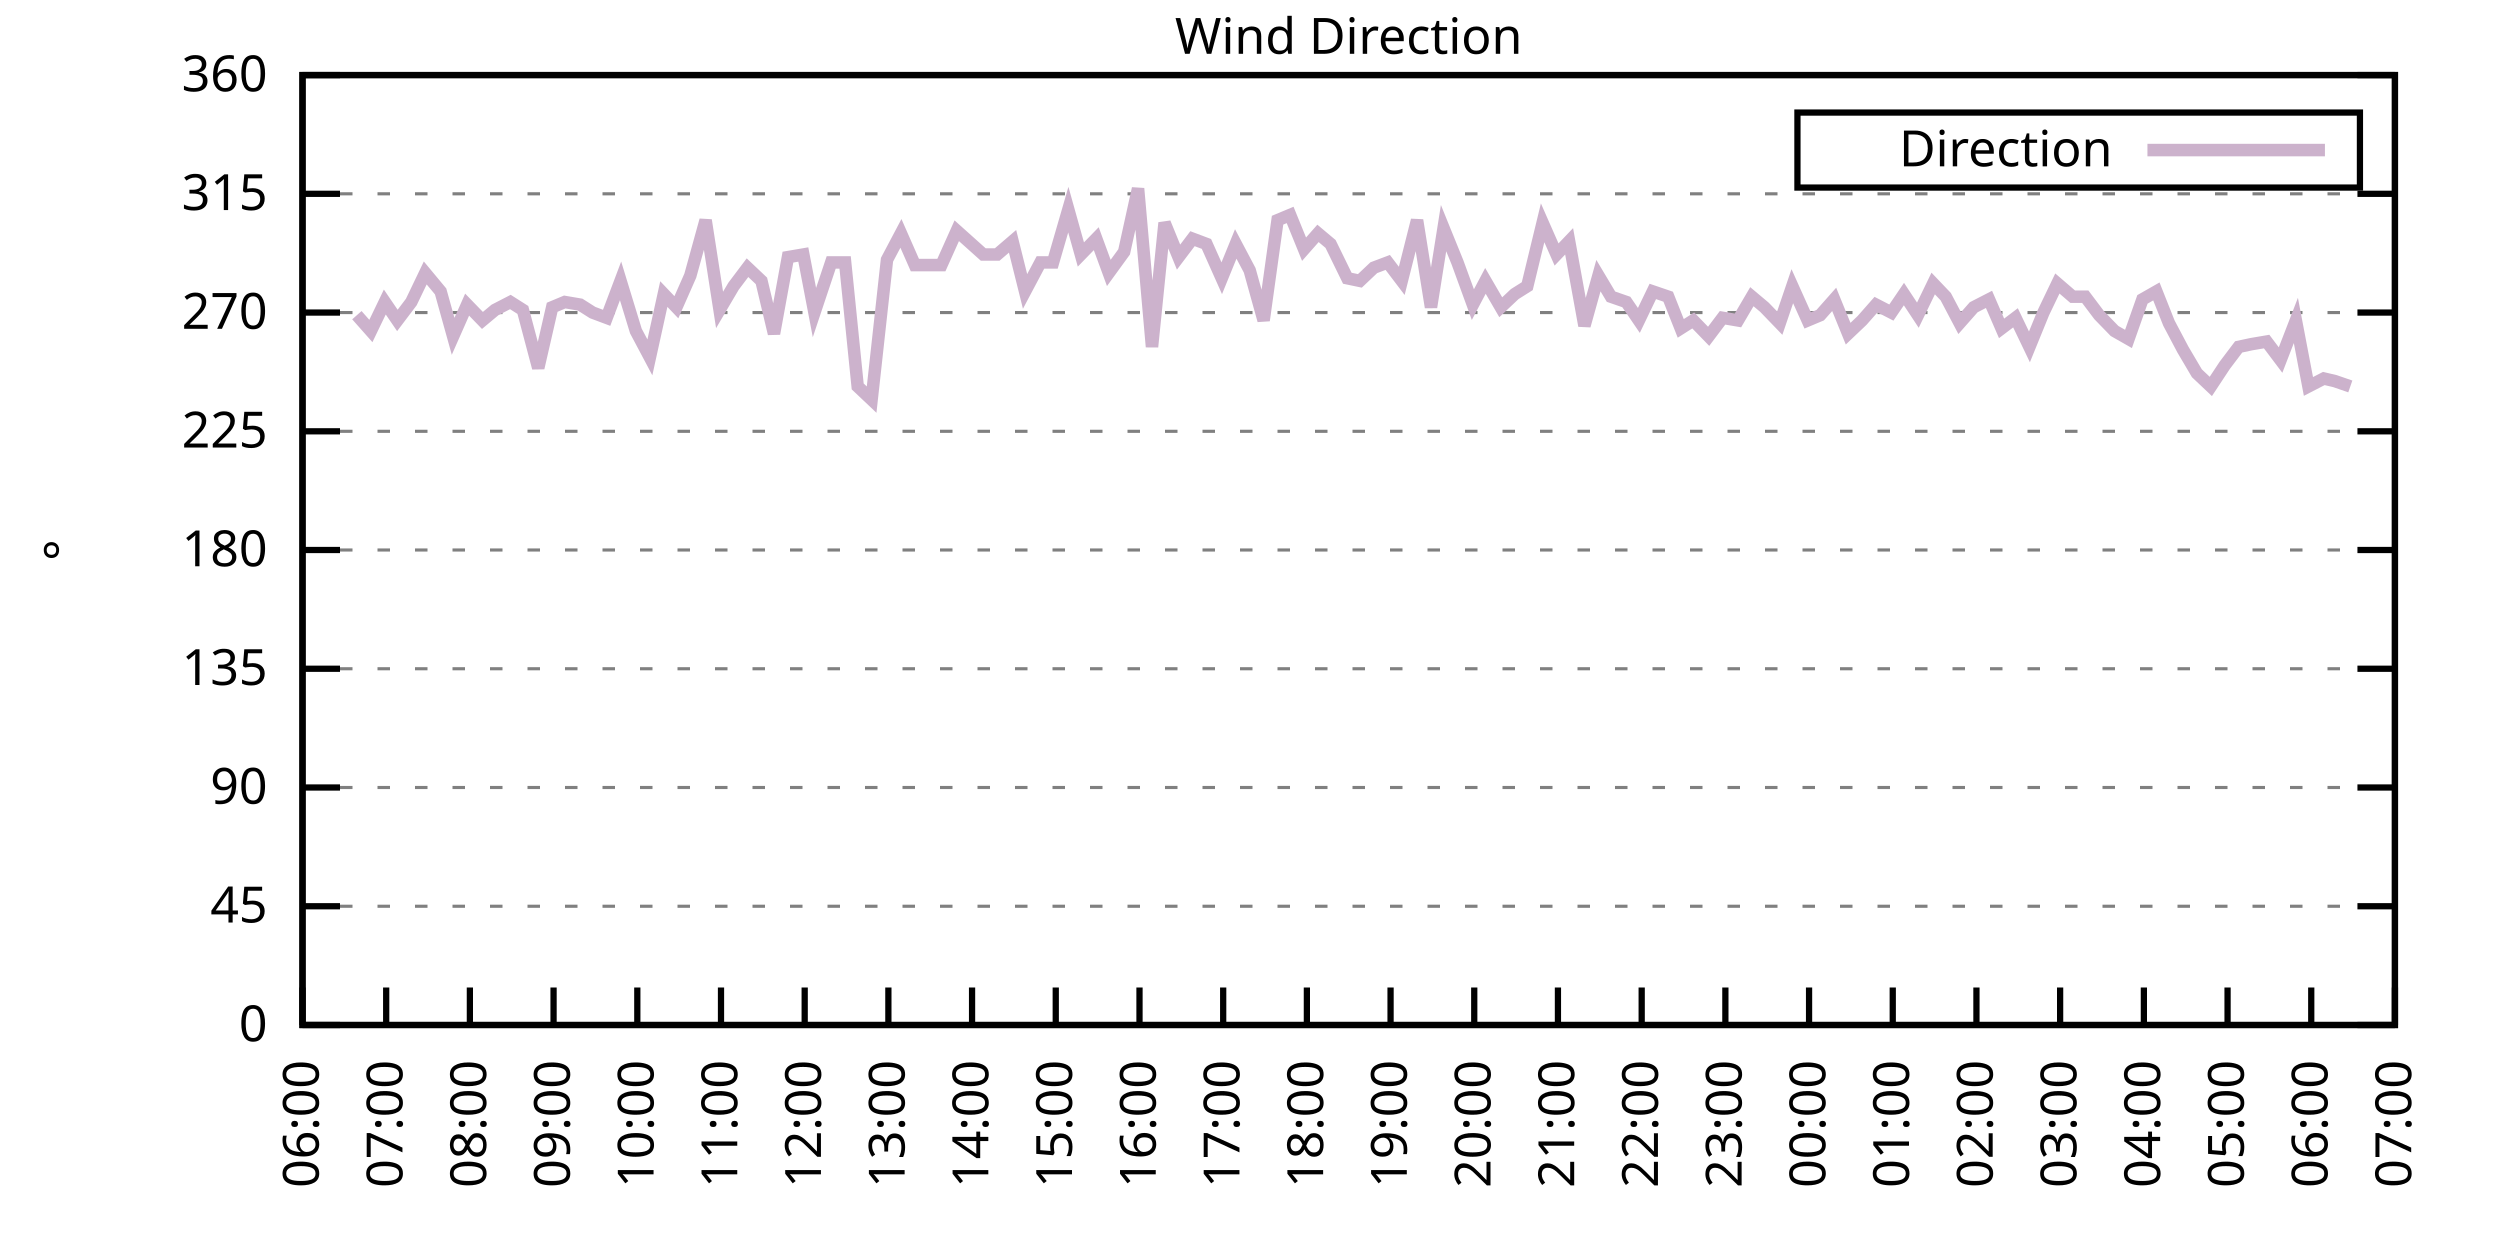
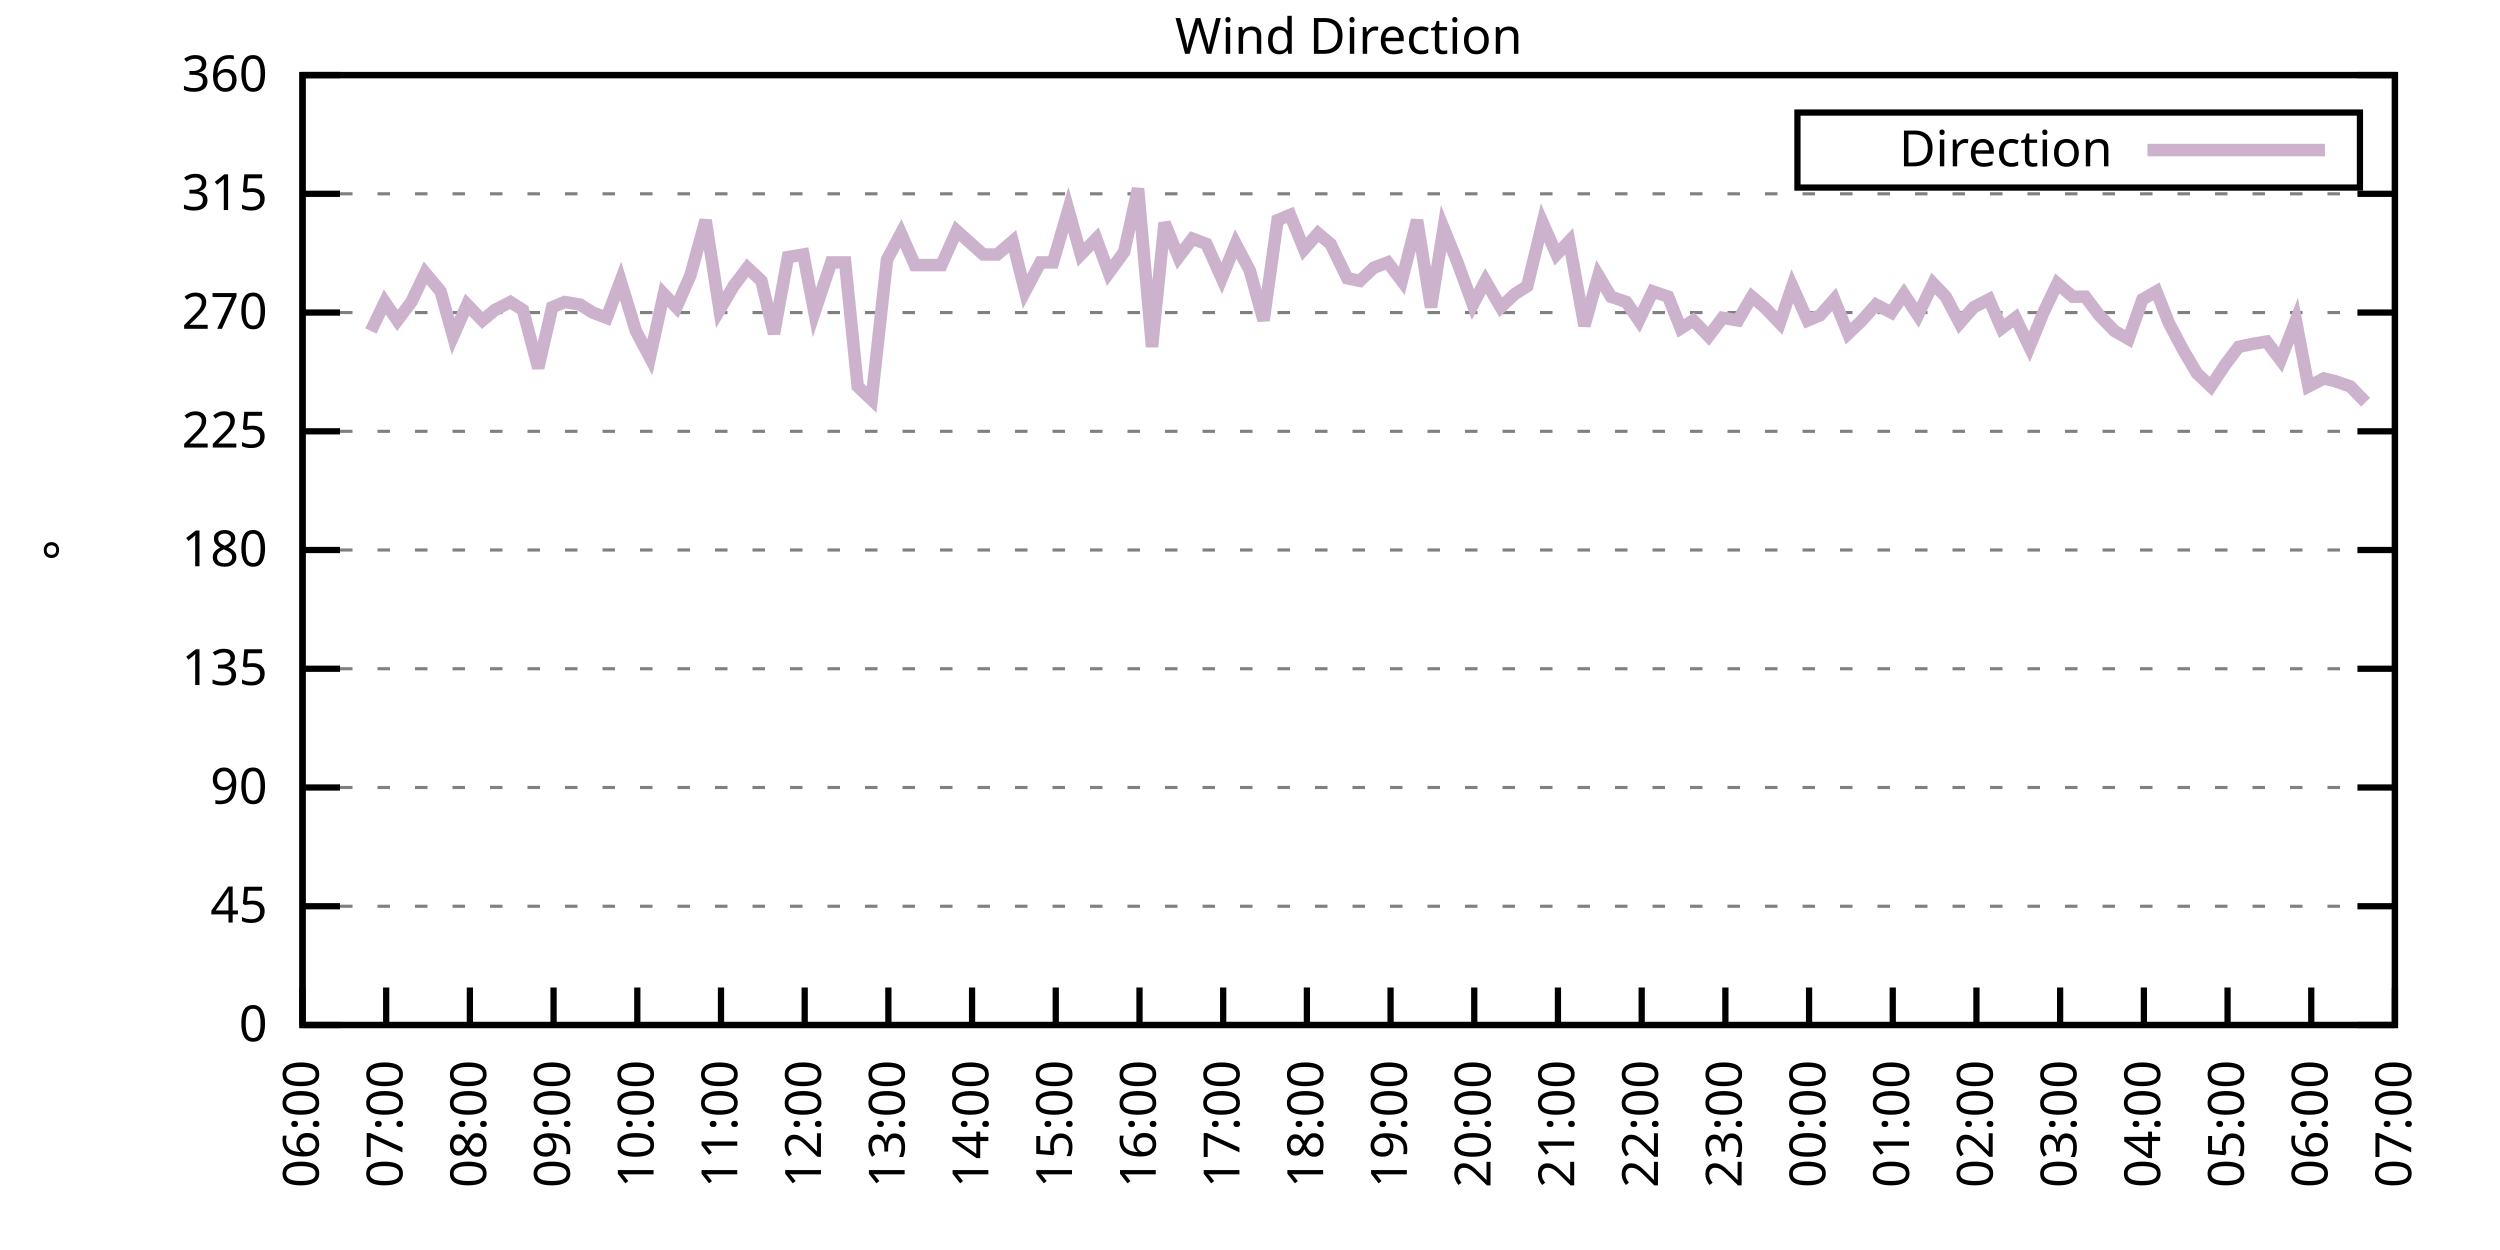
<svg xmlns="http://www.w3.org/2000/svg" xmlns:xlink="http://www.w3.org/1999/xlink" width="400" height="200" viewBox="0 0 400 200">
  <g id="gnuplot_canvas">
    <rect x="0" y="0" width="400" height="200" fill="none" />
    <defs>
      <circle id="gpDot" r="0.5" stroke-width="0.5" stroke="currentColor" />
      <path id="gpPt0" stroke-width="0.333" stroke="currentColor" d="M-1,0 h2 M0,-1 v2" />
      <path id="gpPt1" stroke-width="0.333" stroke="currentColor" d="M-1,-1 L1,1 M1,-1 L-1,1" />
      <path id="gpPt2" stroke-width="0.333" stroke="currentColor" d="M-1,0 L1,0 M0,-1 L0,1 M-1,-1 L1,1 M-1,1 L1,-1" />
      <rect id="gpPt3" stroke-width="0.333" stroke="currentColor" x="-1" y="-1" width="2" height="2" />
      <rect id="gpPt4" stroke-width="0.333" stroke="currentColor" fill="currentColor" x="-1" y="-1" width="2" height="2" />
      <circle id="gpPt5" stroke-width="0.333" stroke="currentColor" cx="0" cy="0" r="1" />
      <use xlink:href="#gpPt5" id="gpPt6" fill="currentColor" stroke="none" />
      <path id="gpPt7" stroke-width="0.333" stroke="currentColor" d="M0,-1.33 L-1.33,0.67 L1.33,0.67 z" />
      <use xlink:href="#gpPt7" id="gpPt8" fill="currentColor" stroke="none" />
      <use xlink:href="#gpPt7" id="gpPt9" stroke="currentColor" transform="rotate(180)" />
      <use xlink:href="#gpPt9" id="gpPt10" fill="currentColor" stroke="none" />
      <use xlink:href="#gpPt3" id="gpPt11" stroke="currentColor" transform="rotate(45)" />
      <use xlink:href="#gpPt11" id="gpPt12" fill="currentColor" stroke="none" />
      <path id="gpPt13" stroke-width="0.333" stroke="currentColor" d="M0,1.330 L1.265,0.411 L0.782,-1.067 L-0.782,-1.076 L-1.265,0.411 z" />
      <use xlink:href="#gpPt13" id="gpPt14" fill="currentColor" stroke="none" />
      <filter id="textbox" filterUnits="objectBoundingBox" x="0" y="0" height="1" width="1">
        <feFlood flood-color="white" flood-opacity="1" result="bgnd" />
        <feComposite in="SourceGraphic" in2="bgnd" operator="atop" />
      </filter>
      <filter id="greybox" filterUnits="objectBoundingBox" x="0" y="0" height="1" width="1">
        <feFlood flood-color="lightgrey" flood-opacity="1" result="grey" />
        <feComposite in="SourceGraphic" in2="grey" operator="atop" />
      </filter>
    </defs>
    <g fill="none" color="white" stroke="currentColor" stroke-width="1.00" stroke-linecap="butt" stroke-linejoin="miter">
</g>
    <g fill="none" color="black" stroke="currentColor" stroke-width="1.00" stroke-linecap="butt" stroke-linejoin="miter">
      <g stroke="none" shape-rendering="crispEdges">
        <polygon fill="rgb(255, 255, 255)" points="48.40,164.00 383.18,164.00 383.18,12.02 48.40,12.02 " />
      </g>
    </g>
    <g fill="none" color="black" stroke="currentColor" stroke-width="1.00" stroke-linecap="butt" stroke-linejoin="miter">
</g>
    <g fill="none" color="black" stroke="black" stroke-width="0.50" stroke-linecap="butt" stroke-linejoin="miter">
</g>
    <g fill="none" color="gray" stroke="currentColor" stroke-width="0.50" stroke-linecap="butt" stroke-linejoin="miter">
      <path stroke="gray" stroke-dasharray="2,4" class="gridline" d="M48.40,164.00 L383.19,164.00  " />
    </g>
    <g fill="none" color="gray" stroke="gray" stroke-width="1.00" stroke-linecap="butt" stroke-linejoin="miter">
</g>
    <g fill="none" color="black" stroke="currentColor" stroke-width="1.00" stroke-linecap="butt" stroke-linejoin="miter">
      <path stroke="black" d="M48.40,164.00 L54.40,164.00 M383.19,164.00 L377.19,164.00  " />
      <g transform="translate(42.80,166.60)" stroke="none" fill="black" font-family="Sans" font-size="8.00" text-anchor="end">
        <text>
          <tspan font-family="Sans"> 0</tspan>
        </text>
      </g>
    </g>
    <g fill="none" color="black" stroke="currentColor" stroke-width="1.00" stroke-linecap="butt" stroke-linejoin="miter">
</g>
    <g fill="none" color="black" stroke="black" stroke-width="0.50" stroke-linecap="butt" stroke-linejoin="miter">
</g>
    <g fill="none" color="gray" stroke="currentColor" stroke-width="0.50" stroke-linecap="butt" stroke-linejoin="miter">
      <path stroke="gray" stroke-dasharray="2,4" class="gridline" d="M48.40,145.00 L383.19,145.00  " />
    </g>
    <g fill="none" color="gray" stroke="gray" stroke-width="1.00" stroke-linecap="butt" stroke-linejoin="miter">
</g>
    <g fill="none" color="black" stroke="currentColor" stroke-width="1.00" stroke-linecap="butt" stroke-linejoin="miter">
      <path stroke="black" d="M48.40,145.00 L54.40,145.00 M383.19,145.00 L377.19,145.00  " />
      <g transform="translate(42.80,147.60)" stroke="none" fill="black" font-family="Sans" font-size="8.00" text-anchor="end">
        <text>
          <tspan font-family="Sans"> 45</tspan>
        </text>
      </g>
    </g>
    <g fill="none" color="black" stroke="currentColor" stroke-width="1.00" stroke-linecap="butt" stroke-linejoin="miter">
</g>
    <g fill="none" color="black" stroke="black" stroke-width="0.50" stroke-linecap="butt" stroke-linejoin="miter">
</g>
    <g fill="none" color="gray" stroke="currentColor" stroke-width="0.50" stroke-linecap="butt" stroke-linejoin="miter">
      <path stroke="gray" stroke-dasharray="2,4" class="gridline" d="M48.40,126.00 L383.19,126.00  " />
    </g>
    <g fill="none" color="gray" stroke="gray" stroke-width="1.00" stroke-linecap="butt" stroke-linejoin="miter">
</g>
    <g fill="none" color="black" stroke="currentColor" stroke-width="1.00" stroke-linecap="butt" stroke-linejoin="miter">
      <path stroke="black" d="M48.40,126.00 L54.40,126.00 M383.19,126.00 L377.19,126.00  " />
      <g transform="translate(42.80,128.60)" stroke="none" fill="black" font-family="Sans" font-size="8.00" text-anchor="end">
        <text>
          <tspan font-family="Sans"> 90</tspan>
        </text>
      </g>
    </g>
    <g fill="none" color="black" stroke="currentColor" stroke-width="1.00" stroke-linecap="butt" stroke-linejoin="miter">
</g>
    <g fill="none" color="black" stroke="black" stroke-width="0.50" stroke-linecap="butt" stroke-linejoin="miter">
</g>
    <g fill="none" color="gray" stroke="currentColor" stroke-width="0.50" stroke-linecap="butt" stroke-linejoin="miter">
      <path stroke="gray" stroke-dasharray="2,4" class="gridline" d="M48.40,107.00 L383.19,107.00  " />
    </g>
    <g fill="none" color="gray" stroke="gray" stroke-width="1.00" stroke-linecap="butt" stroke-linejoin="miter">
</g>
    <g fill="none" color="black" stroke="currentColor" stroke-width="1.00" stroke-linecap="butt" stroke-linejoin="miter">
      <path stroke="black" d="M48.40,107.00 L54.40,107.00 M383.19,107.00 L377.19,107.00  " />
      <g transform="translate(42.80,109.60)" stroke="none" fill="black" font-family="Sans" font-size="8.00" text-anchor="end">
        <text>
          <tspan font-family="Sans"> 135</tspan>
        </text>
      </g>
    </g>
    <g fill="none" color="black" stroke="currentColor" stroke-width="1.00" stroke-linecap="butt" stroke-linejoin="miter">
</g>
    <g fill="none" color="black" stroke="black" stroke-width="0.50" stroke-linecap="butt" stroke-linejoin="miter">
</g>
    <g fill="none" color="gray" stroke="currentColor" stroke-width="0.50" stroke-linecap="butt" stroke-linejoin="miter">
      <path stroke="gray" stroke-dasharray="2,4" class="gridline" d="M48.40,88.00 L383.19,88.00  " />
    </g>
    <g fill="none" color="gray" stroke="gray" stroke-width="1.00" stroke-linecap="butt" stroke-linejoin="miter">
</g>
    <g fill="none" color="black" stroke="currentColor" stroke-width="1.00" stroke-linecap="butt" stroke-linejoin="miter">
      <path stroke="black" d="M48.40,88.00 L54.40,88.00 M383.19,88.00 L377.19,88.00  " />
      <g transform="translate(42.80,90.60)" stroke="none" fill="black" font-family="Sans" font-size="8.00" text-anchor="end">
        <text>
          <tspan font-family="Sans"> 180</tspan>
        </text>
      </g>
    </g>
    <g fill="none" color="black" stroke="currentColor" stroke-width="1.00" stroke-linecap="butt" stroke-linejoin="miter">
</g>
    <g fill="none" color="black" stroke="black" stroke-width="0.50" stroke-linecap="butt" stroke-linejoin="miter">
</g>
    <g fill="none" color="gray" stroke="currentColor" stroke-width="0.50" stroke-linecap="butt" stroke-linejoin="miter">
      <path stroke="gray" stroke-dasharray="2,4" class="gridline" d="M48.40,69.01 L383.19,69.01  " />
    </g>
    <g fill="none" color="gray" stroke="gray" stroke-width="1.00" stroke-linecap="butt" stroke-linejoin="miter">
</g>
    <g fill="none" color="black" stroke="currentColor" stroke-width="1.00" stroke-linecap="butt" stroke-linejoin="miter">
      <path stroke="black" d="M48.40,69.01 L54.40,69.01 M383.19,69.01 L377.19,69.01  " />
      <g transform="translate(42.80,71.61)" stroke="none" fill="black" font-family="Sans" font-size="8.00" text-anchor="end">
        <text>
          <tspan font-family="Sans"> 225</tspan>
        </text>
      </g>
    </g>
    <g fill="none" color="black" stroke="currentColor" stroke-width="1.00" stroke-linecap="butt" stroke-linejoin="miter">
</g>
    <g fill="none" color="black" stroke="black" stroke-width="0.50" stroke-linecap="butt" stroke-linejoin="miter">
</g>
    <g fill="none" color="gray" stroke="currentColor" stroke-width="0.50" stroke-linecap="butt" stroke-linejoin="miter">
      <path stroke="gray" stroke-dasharray="2,4" class="gridline" d="M48.40,50.01 L383.19,50.01  " />
    </g>
    <g fill="none" color="gray" stroke="gray" stroke-width="1.00" stroke-linecap="butt" stroke-linejoin="miter">
</g>
    <g fill="none" color="black" stroke="currentColor" stroke-width="1.00" stroke-linecap="butt" stroke-linejoin="miter">
      <path stroke="black" d="M48.40,50.01 L54.40,50.01 M383.19,50.01 L377.19,50.01  " />
      <g transform="translate(42.80,52.61)" stroke="none" fill="black" font-family="Sans" font-size="8.00" text-anchor="end">
        <text>
          <tspan font-family="Sans"> 270</tspan>
        </text>
      </g>
    </g>
    <g fill="none" color="black" stroke="currentColor" stroke-width="1.00" stroke-linecap="butt" stroke-linejoin="miter">
</g>
    <g fill="none" color="black" stroke="black" stroke-width="0.50" stroke-linecap="butt" stroke-linejoin="miter">
</g>
    <g fill="none" color="gray" stroke="currentColor" stroke-width="0.50" stroke-linecap="butt" stroke-linejoin="miter">
      <path stroke="gray" stroke-dasharray="2,4" class="gridline" d="M48.40,31.01 L383.19,31.01  " />
    </g>
    <g fill="none" color="gray" stroke="gray" stroke-width="1.00" stroke-linecap="butt" stroke-linejoin="miter">
</g>
    <g fill="none" color="black" stroke="currentColor" stroke-width="1.00" stroke-linecap="butt" stroke-linejoin="miter">
      <path stroke="black" d="M48.40,31.01 L54.40,31.01 M383.19,31.01 L377.19,31.01  " />
      <g transform="translate(42.80,33.61)" stroke="none" fill="black" font-family="Sans" font-size="8.00" text-anchor="end">
        <text>
          <tspan font-family="Sans"> 315</tspan>
        </text>
      </g>
    </g>
    <g fill="none" color="black" stroke="currentColor" stroke-width="1.00" stroke-linecap="butt" stroke-linejoin="miter">
</g>
    <g fill="none" color="black" stroke="black" stroke-width="0.50" stroke-linecap="butt" stroke-linejoin="miter">
</g>
    <g fill="none" color="gray" stroke="currentColor" stroke-width="0.50" stroke-linecap="butt" stroke-linejoin="miter">
      <path stroke="gray" stroke-dasharray="2,4" class="gridline" d="M48.40,12.01 L383.19,12.01  " />
    </g>
    <g fill="none" color="gray" stroke="gray" stroke-width="1.00" stroke-linecap="butt" stroke-linejoin="miter">
</g>
    <g fill="none" color="black" stroke="currentColor" stroke-width="1.00" stroke-linecap="butt" stroke-linejoin="miter">
      <path stroke="black" d="M48.40,12.01 L54.40,12.01 M383.19,12.01 L377.19,12.01  " />
      <g transform="translate(42.80,14.61)" stroke="none" fill="black" font-family="Sans" font-size="8.00" text-anchor="end">
        <text>
          <tspan font-family="Sans"> 360</tspan>
        </text>
      </g>
    </g>
    <g fill="none" color="black" stroke="currentColor" stroke-width="1.00" stroke-linecap="butt" stroke-linejoin="miter">
      <path stroke="black" d="M48.40,164.00 L48.40,158.00  " />
      <g transform="translate(51.00,169.60) rotate(270.00)" stroke="none" fill="black" font-family="Sans" font-size="8.00" text-anchor="end">
        <text>
          <tspan font-family="Sans">06:00</tspan>
        </text>
      </g>
    </g>
    <g fill="none" color="black" stroke="currentColor" stroke-width="1.00" stroke-linecap="butt" stroke-linejoin="miter">
      <path stroke="black" d="M61.79,164.00 L61.79,158.00  " />
      <g transform="translate(64.39,169.60) rotate(270.00)" stroke="none" fill="black" font-family="Sans" font-size="8.00" text-anchor="end">
        <text>
          <tspan font-family="Sans">07:00</tspan>
        </text>
      </g>
    </g>
    <g fill="none" color="black" stroke="currentColor" stroke-width="1.00" stroke-linecap="butt" stroke-linejoin="miter">
      <path stroke="black" d="M75.18,164.00 L75.18,158.00  " />
      <g transform="translate(77.78,169.60) rotate(270.00)" stroke="none" fill="black" font-family="Sans" font-size="8.00" text-anchor="end">
        <text>
          <tspan font-family="Sans">08:00</tspan>
        </text>
      </g>
    </g>
    <g fill="none" color="black" stroke="currentColor" stroke-width="1.00" stroke-linecap="butt" stroke-linejoin="miter">
      <path stroke="black" d="M88.57,164.00 L88.57,158.00  " />
      <g transform="translate(91.17,169.60) rotate(270.00)" stroke="none" fill="black" font-family="Sans" font-size="8.00" text-anchor="end">
        <text>
          <tspan font-family="Sans">09:00</tspan>
        </text>
      </g>
    </g>
    <g fill="none" color="black" stroke="currentColor" stroke-width="1.00" stroke-linecap="butt" stroke-linejoin="miter">
      <path stroke="black" d="M101.97,164.00 L101.97,158.00  " />
      <g transform="translate(104.57,169.60) rotate(270.00)" stroke="none" fill="black" font-family="Sans" font-size="8.00" text-anchor="end">
        <text>
          <tspan font-family="Sans">10:00</tspan>
        </text>
      </g>
    </g>
    <g fill="none" color="black" stroke="currentColor" stroke-width="1.00" stroke-linecap="butt" stroke-linejoin="miter">
      <path stroke="black" d="M115.36,164.00 L115.36,158.00  " />
      <g transform="translate(117.96,169.60) rotate(270.00)" stroke="none" fill="black" font-family="Sans" font-size="8.00" text-anchor="end">
        <text>
          <tspan font-family="Sans">11:00</tspan>
        </text>
      </g>
    </g>
    <g fill="none" color="black" stroke="currentColor" stroke-width="1.00" stroke-linecap="butt" stroke-linejoin="miter">
      <path stroke="black" d="M128.75,164.00 L128.75,158.00  " />
      <g transform="translate(131.35,169.60) rotate(270.00)" stroke="none" fill="black" font-family="Sans" font-size="8.00" text-anchor="end">
        <text>
          <tspan font-family="Sans">12:00</tspan>
        </text>
      </g>
    </g>
    <g fill="none" color="black" stroke="currentColor" stroke-width="1.00" stroke-linecap="butt" stroke-linejoin="miter">
      <path stroke="black" d="M142.14,164.00 L142.14,158.00  " />
      <g transform="translate(144.74,169.60) rotate(270.00)" stroke="none" fill="black" font-family="Sans" font-size="8.00" text-anchor="end">
        <text>
          <tspan font-family="Sans">13:00</tspan>
        </text>
      </g>
    </g>
    <g fill="none" color="black" stroke="currentColor" stroke-width="1.00" stroke-linecap="butt" stroke-linejoin="miter">
      <path stroke="black" d="M155.53,164.00 L155.53,158.00  " />
      <g transform="translate(158.13,169.60) rotate(270.00)" stroke="none" fill="black" font-family="Sans" font-size="8.00" text-anchor="end">
        <text>
          <tspan font-family="Sans">14:00</tspan>
        </text>
      </g>
    </g>
    <g fill="none" color="black" stroke="currentColor" stroke-width="1.00" stroke-linecap="butt" stroke-linejoin="miter">
      <path stroke="black" d="M168.92,164.00 L168.92,158.00  " />
      <g transform="translate(171.52,169.60) rotate(270.00)" stroke="none" fill="black" font-family="Sans" font-size="8.00" text-anchor="end">
        <text>
          <tspan font-family="Sans">15:00</tspan>
        </text>
      </g>
    </g>
    <g fill="none" color="black" stroke="currentColor" stroke-width="1.00" stroke-linecap="butt" stroke-linejoin="miter">
      <path stroke="black" d="M182.32,164.00 L182.32,158.00  " />
      <g transform="translate(184.92,169.60) rotate(270.00)" stroke="none" fill="black" font-family="Sans" font-size="8.00" text-anchor="end">
        <text>
          <tspan font-family="Sans">16:00</tspan>
        </text>
      </g>
    </g>
    <g fill="none" color="black" stroke="currentColor" stroke-width="1.00" stroke-linecap="butt" stroke-linejoin="miter">
      <path stroke="black" d="M195.71,164.00 L195.71,158.00  " />
      <g transform="translate(198.31,169.60) rotate(270.00)" stroke="none" fill="black" font-family="Sans" font-size="8.00" text-anchor="end">
        <text>
          <tspan font-family="Sans">17:00</tspan>
        </text>
      </g>
    </g>
    <g fill="none" color="black" stroke="currentColor" stroke-width="1.00" stroke-linecap="butt" stroke-linejoin="miter">
      <path stroke="black" d="M209.10,164.00 L209.10,158.00  " />
      <g transform="translate(211.70,169.60) rotate(270.00)" stroke="none" fill="black" font-family="Sans" font-size="8.00" text-anchor="end">
        <text>
          <tspan font-family="Sans">18:00</tspan>
        </text>
      </g>
    </g>
    <g fill="none" color="black" stroke="currentColor" stroke-width="1.00" stroke-linecap="butt" stroke-linejoin="miter">
      <path stroke="black" d="M222.49,164.00 L222.49,158.00  " />
      <g transform="translate(225.09,169.60) rotate(270.00)" stroke="none" fill="black" font-family="Sans" font-size="8.00" text-anchor="end">
        <text>
          <tspan font-family="Sans">19:00</tspan>
        </text>
      </g>
    </g>
    <g fill="none" color="black" stroke="currentColor" stroke-width="1.00" stroke-linecap="butt" stroke-linejoin="miter">
      <path stroke="black" d="M235.88,164.00 L235.88,158.00  " />
      <g transform="translate(238.48,169.60) rotate(270.00)" stroke="none" fill="black" font-family="Sans" font-size="8.00" text-anchor="end">
        <text>
          <tspan font-family="Sans">20:00</tspan>
        </text>
      </g>
    </g>
    <g fill="none" color="black" stroke="currentColor" stroke-width="1.00" stroke-linecap="butt" stroke-linejoin="miter">
      <path stroke="black" d="M249.27,164.00 L249.27,158.00  " />
      <g transform="translate(251.87,169.60) rotate(270.00)" stroke="none" fill="black" font-family="Sans" font-size="8.00" text-anchor="end">
        <text>
          <tspan font-family="Sans">21:00</tspan>
        </text>
      </g>
    </g>
    <g fill="none" color="black" stroke="currentColor" stroke-width="1.00" stroke-linecap="butt" stroke-linejoin="miter">
      <path stroke="black" d="M262.67,164.00 L262.67,158.00  " />
      <g transform="translate(265.27,169.60) rotate(270.00)" stroke="none" fill="black" font-family="Sans" font-size="8.00" text-anchor="end">
        <text>
          <tspan font-family="Sans">22:00</tspan>
        </text>
      </g>
    </g>
    <g fill="none" color="black" stroke="currentColor" stroke-width="1.00" stroke-linecap="butt" stroke-linejoin="miter">
      <path stroke="black" d="M276.06,164.00 L276.06,158.00  " />
      <g transform="translate(278.66,169.60) rotate(270.00)" stroke="none" fill="black" font-family="Sans" font-size="8.00" text-anchor="end">
        <text>
          <tspan font-family="Sans">23:00</tspan>
        </text>
      </g>
    </g>
    <g fill="none" color="black" stroke="currentColor" stroke-width="1.00" stroke-linecap="butt" stroke-linejoin="miter">
      <path stroke="black" d="M289.45,164.00 L289.45,158.00  " />
      <g transform="translate(292.05,169.60) rotate(270.00)" stroke="none" fill="black" font-family="Sans" font-size="8.00" text-anchor="end">
        <text>
          <tspan font-family="Sans">00:00</tspan>
        </text>
      </g>
    </g>
    <g fill="none" color="black" stroke="currentColor" stroke-width="1.00" stroke-linecap="butt" stroke-linejoin="miter">
      <path stroke="black" d="M302.84,164.00 L302.84,158.00  " />
      <g transform="translate(305.44,169.60) rotate(270.00)" stroke="none" fill="black" font-family="Sans" font-size="8.00" text-anchor="end">
        <text>
          <tspan font-family="Sans">01:00</tspan>
        </text>
      </g>
    </g>
    <g fill="none" color="black" stroke="currentColor" stroke-width="1.00" stroke-linecap="butt" stroke-linejoin="miter">
      <path stroke="black" d="M316.23,164.00 L316.23,158.00  " />
      <g transform="translate(318.83,169.60) rotate(270.00)" stroke="none" fill="black" font-family="Sans" font-size="8.00" text-anchor="end">
        <text>
          <tspan font-family="Sans">02:00</tspan>
        </text>
      </g>
    </g>
    <g fill="none" color="black" stroke="currentColor" stroke-width="1.00" stroke-linecap="butt" stroke-linejoin="miter">
      <path stroke="black" d="M329.62,164.00 L329.62,158.00  " />
      <g transform="translate(332.22,169.60) rotate(270.00)" stroke="none" fill="black" font-family="Sans" font-size="8.00" text-anchor="end">
        <text>
          <tspan font-family="Sans">03:00</tspan>
        </text>
      </g>
    </g>
    <g fill="none" color="black" stroke="currentColor" stroke-width="1.00" stroke-linecap="butt" stroke-linejoin="miter">
      <path stroke="black" d="M343.02,164.00 L343.02,158.00  " />
      <g transform="translate(345.62,169.60) rotate(270.00)" stroke="none" fill="black" font-family="Sans" font-size="8.00" text-anchor="end">
        <text>
          <tspan font-family="Sans">04:00</tspan>
        </text>
      </g>
    </g>
    <g fill="none" color="black" stroke="currentColor" stroke-width="1.00" stroke-linecap="butt" stroke-linejoin="miter">
      <path stroke="black" d="M356.41,164.00 L356.41,158.00  " />
      <g transform="translate(359.01,169.60) rotate(270.00)" stroke="none" fill="black" font-family="Sans" font-size="8.00" text-anchor="end">
        <text>
          <tspan font-family="Sans">05:00</tspan>
        </text>
      </g>
    </g>
    <g fill="none" color="black" stroke="currentColor" stroke-width="1.00" stroke-linecap="butt" stroke-linejoin="miter">
      <path stroke="black" d="M369.80,164.00 L369.80,158.00  " />
      <g transform="translate(372.40,169.60) rotate(270.00)" stroke="none" fill="black" font-family="Sans" font-size="8.00" text-anchor="end">
        <text>
          <tspan font-family="Sans">06:00</tspan>
        </text>
      </g>
    </g>
    <g fill="none" color="black" stroke="currentColor" stroke-width="1.00" stroke-linecap="butt" stroke-linejoin="miter">
      <path stroke="black" d="M383.19,164.00 L383.19,158.00  " />
      <g transform="translate(385.79,169.60) rotate(270.00)" stroke="none" fill="black" font-family="Sans" font-size="8.00" text-anchor="end">
        <text>
          <tspan font-family="Sans">07:00</tspan>
        </text>
      </g>
    </g>
    <g fill="none" color="black" stroke="currentColor" stroke-width="1.00" stroke-linecap="butt" stroke-linejoin="miter">
</g>
    <g fill="none" color="black" stroke="currentColor" stroke-width="1.00" stroke-linecap="butt" stroke-linejoin="miter">
      <path stroke="black" d="M48.40,12.01 L48.40,164.00 L383.19,164.00 L383.19,12.01 L48.40,12.01 Z  " />
    </g>
    <g fill="none" color="black" stroke="currentColor" stroke-width="1.00" stroke-linecap="butt" stroke-linejoin="miter">
</g>
    <g fill="none" color="black" stroke="currentColor" stroke-width="1.00" stroke-linecap="butt" stroke-linejoin="miter">
      <path stroke="black" d="M287.59,30.01 L287.59,18.01 L377.59,18.01 L377.59,30.01 L287.59,30.01 Z  " />
    </g>
    <g id="Wind_direction_plot_1">
      <g fill="none" color="white" stroke="black" stroke-width="2.00" stroke-linecap="butt" stroke-linejoin="miter">
</g>
      <g fill="none" color="black" stroke="currentColor" stroke-width="2.00" stroke-linecap="butt" stroke-linejoin="miter">
        <g transform="translate(337.99,26.61)" stroke="none" fill="black" font-family="Sans" font-size="8.00" text-anchor="end">
          <text>
            <tspan font-family="Sans">Direction</tspan>
          </text>
        </g>
      </g>
      <g fill="none" color="black" stroke="currentColor" stroke-width="2.00" stroke-linecap="butt" stroke-linejoin="miter">
-         <path stroke="rgb(204, 178, 204)" d="M343.59,24.01 L371.99,24.01 M57.10,50.43 L59.34,52.96 L61.57,48.32 L63.58,51.27 L65.81,48.32 L68.04,43.67   L70.50,46.63 L72.50,53.81 L74.74,48.74 L77.19,51.27 L79.20,49.59 L81.66,48.32 L83.66,49.59 L86.12,58.87   L88.35,49.16 L90.36,48.32 L92.82,48.74 L94.82,50.01 L97.06,50.85 L99.29,44.94 L101.74,52.96 L103.98,57.18   L106.21,47.05 L108.22,49.16 L110.45,44.10 L112.90,35.23 L115.13,49.59 L117.37,45.79 L119.60,42.83 L121.83,44.94   L123.84,53.39 L126.07,41.14 L128.53,40.72 L130.31,50.01 L132.99,41.99 L135.22,41.99 L137.23,61.83 L139.46,63.94   L141.92,41.56 L144.15,37.34 L146.38,42.41 L148.61,42.41 L150.62,42.41 L153.08,36.92 L157.32,40.72 L159.55,40.72   L162.01,38.61 L164.01,46.63 L166.47,41.99 L168.48,41.99 L170.93,33.54 L172.94,40.72 L175.40,38.19 L177.41,43.67   L179.86,40.30 L182.09,30.16 L184.32,55.50 L186.33,35.65 L188.57,41.14 L190.80,38.19 L193.03,39.03 L195.48,44.52   L197.72,39.03 L199.95,43.25 L202.18,51.27 L204.41,35.23 L206.42,34.39 L208.65,39.87 L210.88,37.34 L212.89,39.03   L215.57,44.52 L217.58,44.94 L219.81,42.83 L222.04,41.99 L224.28,44.94 L226.73,35.23 L228.96,49.16 L230.97,36.50   L233.20,41.99 L235.66,48.74 L237.67,44.94 L240.12,49.16 L242.36,47.05 L244.36,45.79 L246.82,35.65 L249.05,40.72   L251.06,38.61 L253.51,52.12 L255.75,44.10 L257.76,47.47 L260.21,48.32 L262.22,51.27 L264.45,46.63 L266.91,47.47   L268.92,52.54 L270.92,51.27 L273.38,53.81 L275.61,50.85 L278.07,51.27 L280.30,47.47 L282.31,49.16 L284.76,51.70   L286.77,45.79 L289.23,51.27 L291.23,50.43 L293.47,47.90 L295.70,53.39 L297.93,51.27 L300.16,48.74 L302.62,50.01   L304.63,47.05 L306.86,50.43 L309.31,45.36 L311.32,47.47 L313.55,51.70 L315.79,49.16 L318.24,47.90 L320.25,52.54   L322.48,50.85 L324.71,55.50 L326.95,50.01 L329.18,45.36 L331.63,47.47 L333.64,47.47 L335.87,50.43 L338.33,52.96   L340.56,54.23 L342.79,47.90 L345.02,46.63 L347.03,51.70 L349.26,55.92 L351.50,59.72 L353.73,61.83 L355.96,58.45   L358.19,55.50 L360.20,55.07 L362.66,54.65 L364.89,57.61 L367.34,51.27 L369.35,61.83 L371.81,60.56 L373.59,60.98   L376.05,61.83  " />
+         <path stroke="rgb(204, 178, 204)" d="M343.59,24.01 L371.99,24.01 M59.34,52.96 L61.57,48.32 L63.58,51.27 L65.81,48.32 L68.04,43.67 L70.50,46.63   L72.50,53.81 L74.74,48.74 L77.19,51.27 L79.20,49.59 L81.66,48.32 L83.66,49.59 L86.12,58.87 L88.35,49.16   L90.36,48.32 L92.82,48.74 L94.82,50.01 L97.06,50.85 L99.29,44.94 L101.74,52.96 L103.98,57.18 L106.21,47.05   L108.22,49.16 L110.45,44.10 L112.90,35.23 L115.13,49.59 L117.37,45.79 L119.60,42.83 L121.83,44.94 L123.84,53.39   L126.07,41.14 L128.53,40.72 L130.31,50.01 L132.99,41.99 L135.22,41.99 L137.23,61.83 L139.46,63.94 L141.92,41.56   L144.15,37.34 L146.38,42.41 L148.61,42.41 L150.62,42.41 L153.08,36.92 L157.32,40.72 L159.55,40.72 L162.01,38.61   L164.01,46.63 L166.47,41.99 L168.48,41.99 L170.93,33.54 L172.94,40.72 L175.40,38.19 L177.41,43.67 L179.86,40.30   L182.09,30.16 L184.32,55.50 L186.33,35.65 L188.57,41.14 L190.80,38.19 L193.03,39.03 L195.48,44.52 L197.72,39.03   L199.95,43.25 L202.18,51.27 L204.41,35.23 L206.42,34.39 L208.65,39.87 L210.88,37.34 L212.89,39.03 L215.57,44.52   L217.58,44.94 L219.81,42.83 L222.04,41.99 L224.28,44.94 L226.73,35.23 L228.96,49.16 L230.97,36.50 L233.20,41.99   L235.66,48.74 L237.67,44.94 L240.12,49.16 L242.36,47.05 L244.36,45.79 L246.82,35.65 L249.05,40.72 L251.06,38.61   L253.51,52.12 L255.75,44.10 L257.76,47.47 L260.21,48.32 L262.22,51.27 L264.45,46.63 L266.91,47.47 L268.92,52.54   L270.92,51.27 L273.38,53.81 L275.61,50.85 L278.07,51.27 L280.30,47.47 L282.31,49.16 L284.76,51.70 L286.77,45.79   L289.23,51.27 L291.23,50.43 L293.47,47.90 L295.70,53.39 L297.93,51.27 L300.16,48.74 L302.62,50.01 L304.63,47.05   L306.86,50.43 L309.31,45.36 L311.32,47.47 L313.55,51.70 L315.79,49.16 L318.24,47.90 L320.25,52.54 L322.48,50.85   L324.71,55.50 L326.95,50.01 L329.18,45.36 L331.63,47.47 L333.64,47.47 L335.87,50.43 L338.33,52.96 L340.56,54.23   L342.79,47.90 L345.02,46.63 L347.03,51.70 L349.26,55.92 L351.50,59.72 L353.73,61.83 L355.96,58.45 L358.19,55.50   L360.20,55.07 L362.66,54.65 L364.89,57.61 L367.34,51.27 L369.35,61.83 L371.81,60.56 L373.59,60.98 L376.05,61.83   L378.50,64.36  " />
      </g>
    </g>
    <g fill="none" color="black" stroke="currentColor" stroke-width="2.00" stroke-linecap="butt" stroke-linejoin="miter">
</g>
    <g fill="none" color="black" stroke="black" stroke-width="1.00" stroke-linecap="butt" stroke-linejoin="miter">
</g>
    <g fill="none" color="black" stroke="currentColor" stroke-width="1.00" stroke-linecap="butt" stroke-linejoin="miter">
      <path stroke="black" d="M48.40,12.01 L48.40,164.00 L383.19,164.00 L383.19,12.01 L48.40,12.01 Z  " />
      <g transform="translate(12.80,88.01) rotate(270.00)" stroke="none" fill="black" font-family="Sans" font-size="8.00" text-anchor="middle">
        <text>
          <tspan font-family="Sans">°</tspan>
        </text>
      </g>
    </g>
    <g fill="none" color="black" stroke="currentColor" stroke-width="1.00" stroke-linecap="butt" stroke-linejoin="miter">
</g>
    <g fill="none" color="black" stroke="currentColor" stroke-width="1.00" stroke-linecap="butt" stroke-linejoin="miter">
      <g transform="translate(215.79,8.61)" stroke="none" fill="black" font-family="Sans" font-size="8.00" text-anchor="middle">
        <text>
          <tspan font-family="Sans">Wind Direction</tspan>
        </text>
      </g>
    </g>
    <g fill="none" color="black" stroke="currentColor" stroke-width="1.00" stroke-linecap="butt" stroke-linejoin="miter">
</g>
  </g>
</svg>
